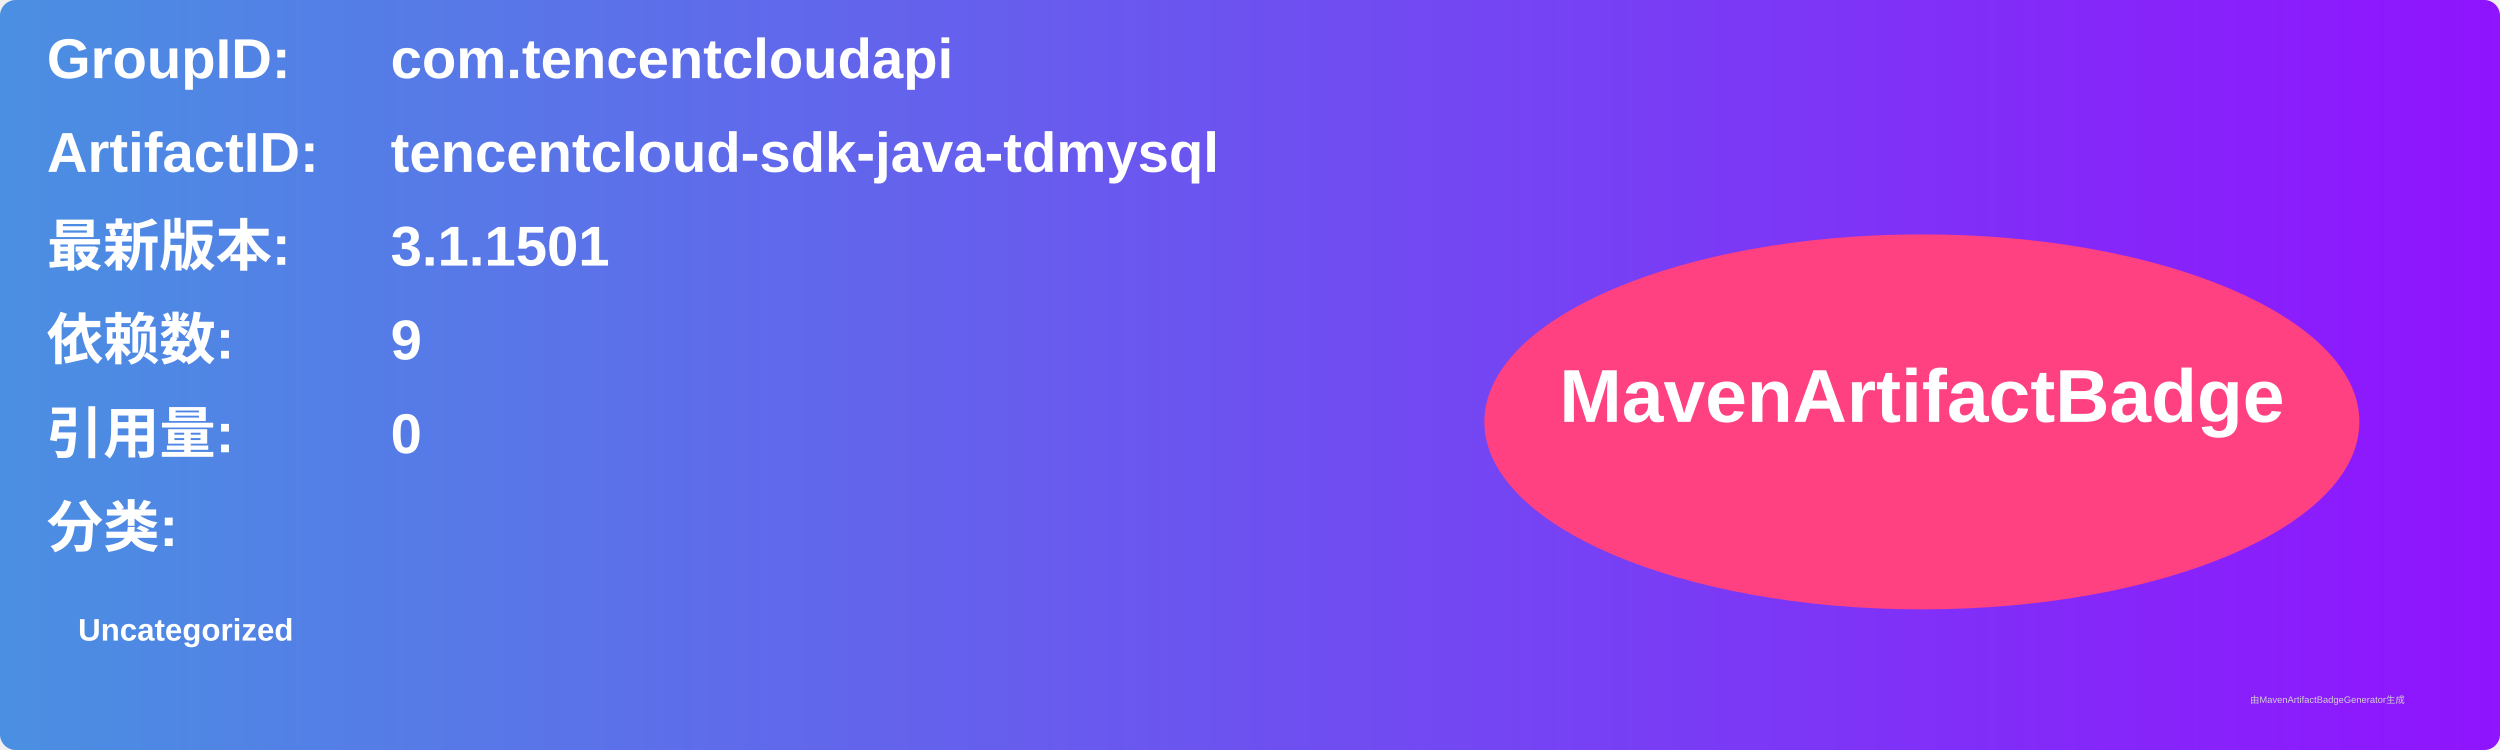
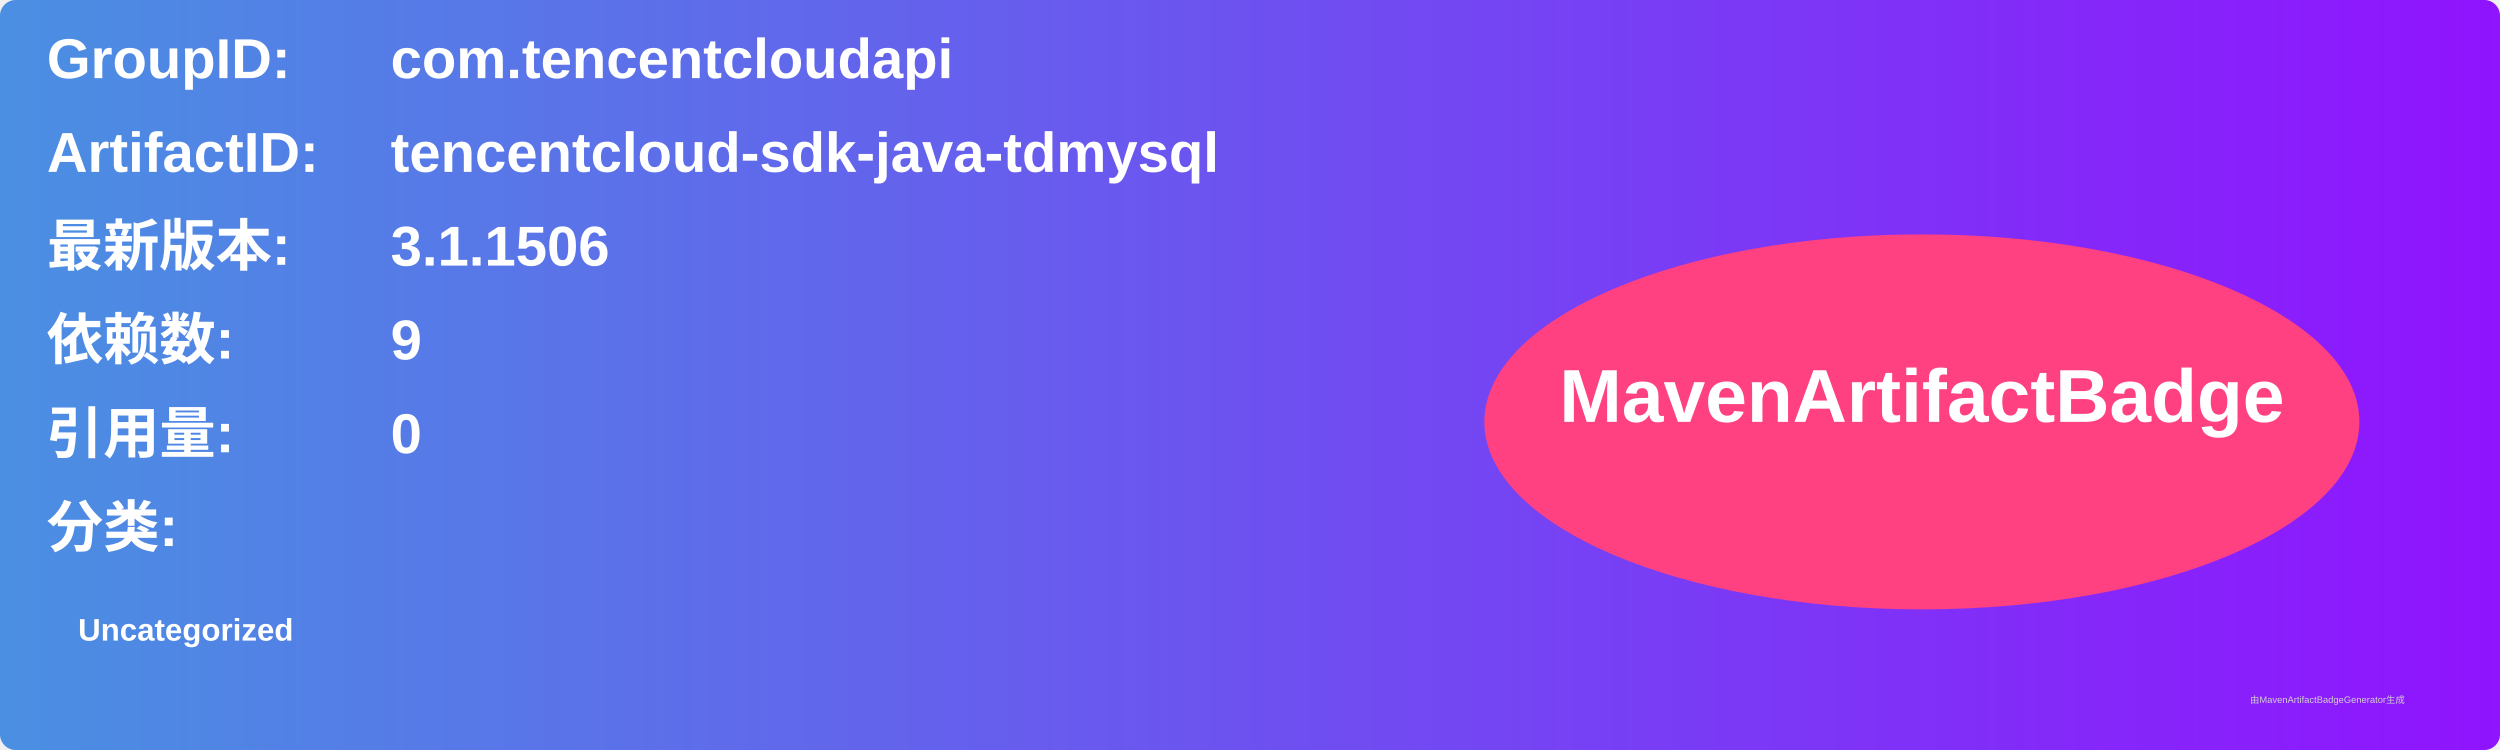
<svg xmlns="http://www.w3.org/2000/svg" width="800" height="240" viewBox="0 0 800 240">
  <linearGradient id="grad" x1="0%" y1="0%" x2="100%" y2="0%">
    <stop offset="0%" stop-color="#4a90e2" />
    <stop offset="100%" stop-color="#9013fe" />
  </linearGradient>
  <rect width="100%" height="100%" rx="5" ry="5" fill="url(#grad)" />
  <g transform="translate(15, 15)">
    <text x="0" y="10" font-family="Arial" font-size="18" fill="white" font-weight="bold" width="260">GroupID:</text>
    <text x="110" y="10" font-family="Arial" font-size="18" fill="white" font-weight="bold" width="460">com.tencentcloudapi</text>
    <text x="0" y="40" font-family="Arial" font-size="18" fill="white" font-weight="bold" width="260">ArtifactID:</text>
    <text x="110" y="40" font-family="Arial" font-size="18" fill="white" font-weight="bold" width="460">tencentcloud-sdk-java-tdmysql</text>
    <text x="0" y="70" font-family="Arial" font-size="18" fill="white" font-weight="bold">最新版本:</text>
    <text x="110" y="70" font-family="Arial" font-size="18" fill="white" font-weight="bold">
-       <tspan font-weight="bold">3.1.1501</tspan>
+       <tspan font-weight="bold">3.1.1506</tspan>
    </text>
    <text x="0" y="100" font-family="Arial" font-size="18" fill="white" font-weight="bold">依赖数: </text>
    <text x="110" y="100" font-family="Arial" font-size="18" fill="white">
      <tspan font-weight="bold">9</tspan>
    </text>
    <text x="0" y="130" font-family="Arial" font-size="18" fill="white" font-weight="bold">引用量: </text>
    <text x="110" y="130" font-family="Arial" font-size="18" fill="white">
      <tspan font-weight="bold">0</tspan>
    </text>
    <text x="0" y="160" font-family="Arial" font-size="18" fill="white" font-weight="bold">分类:</text>
    <text x="10" y="190" font-family="Arial" font-size="10" fill="white">
      <tspan font-weight="bold">Uncategorized</tspan>
    </text>
    <ellipse cx="600" cy="120" rx="140" ry="60" fill="#ff4081" />
    <text x="600" y="120" text-anchor="middle" font-family="Arial" font-size="24" fill="white" font-weight="bold">MavenArtifactBadge</text>
  </g>
  <text x="720" y="225" font-family="Arial" font-size="3" fill="#d0d0d0">由MavenArtifactBadgeGenerator生成</text>
</svg>
